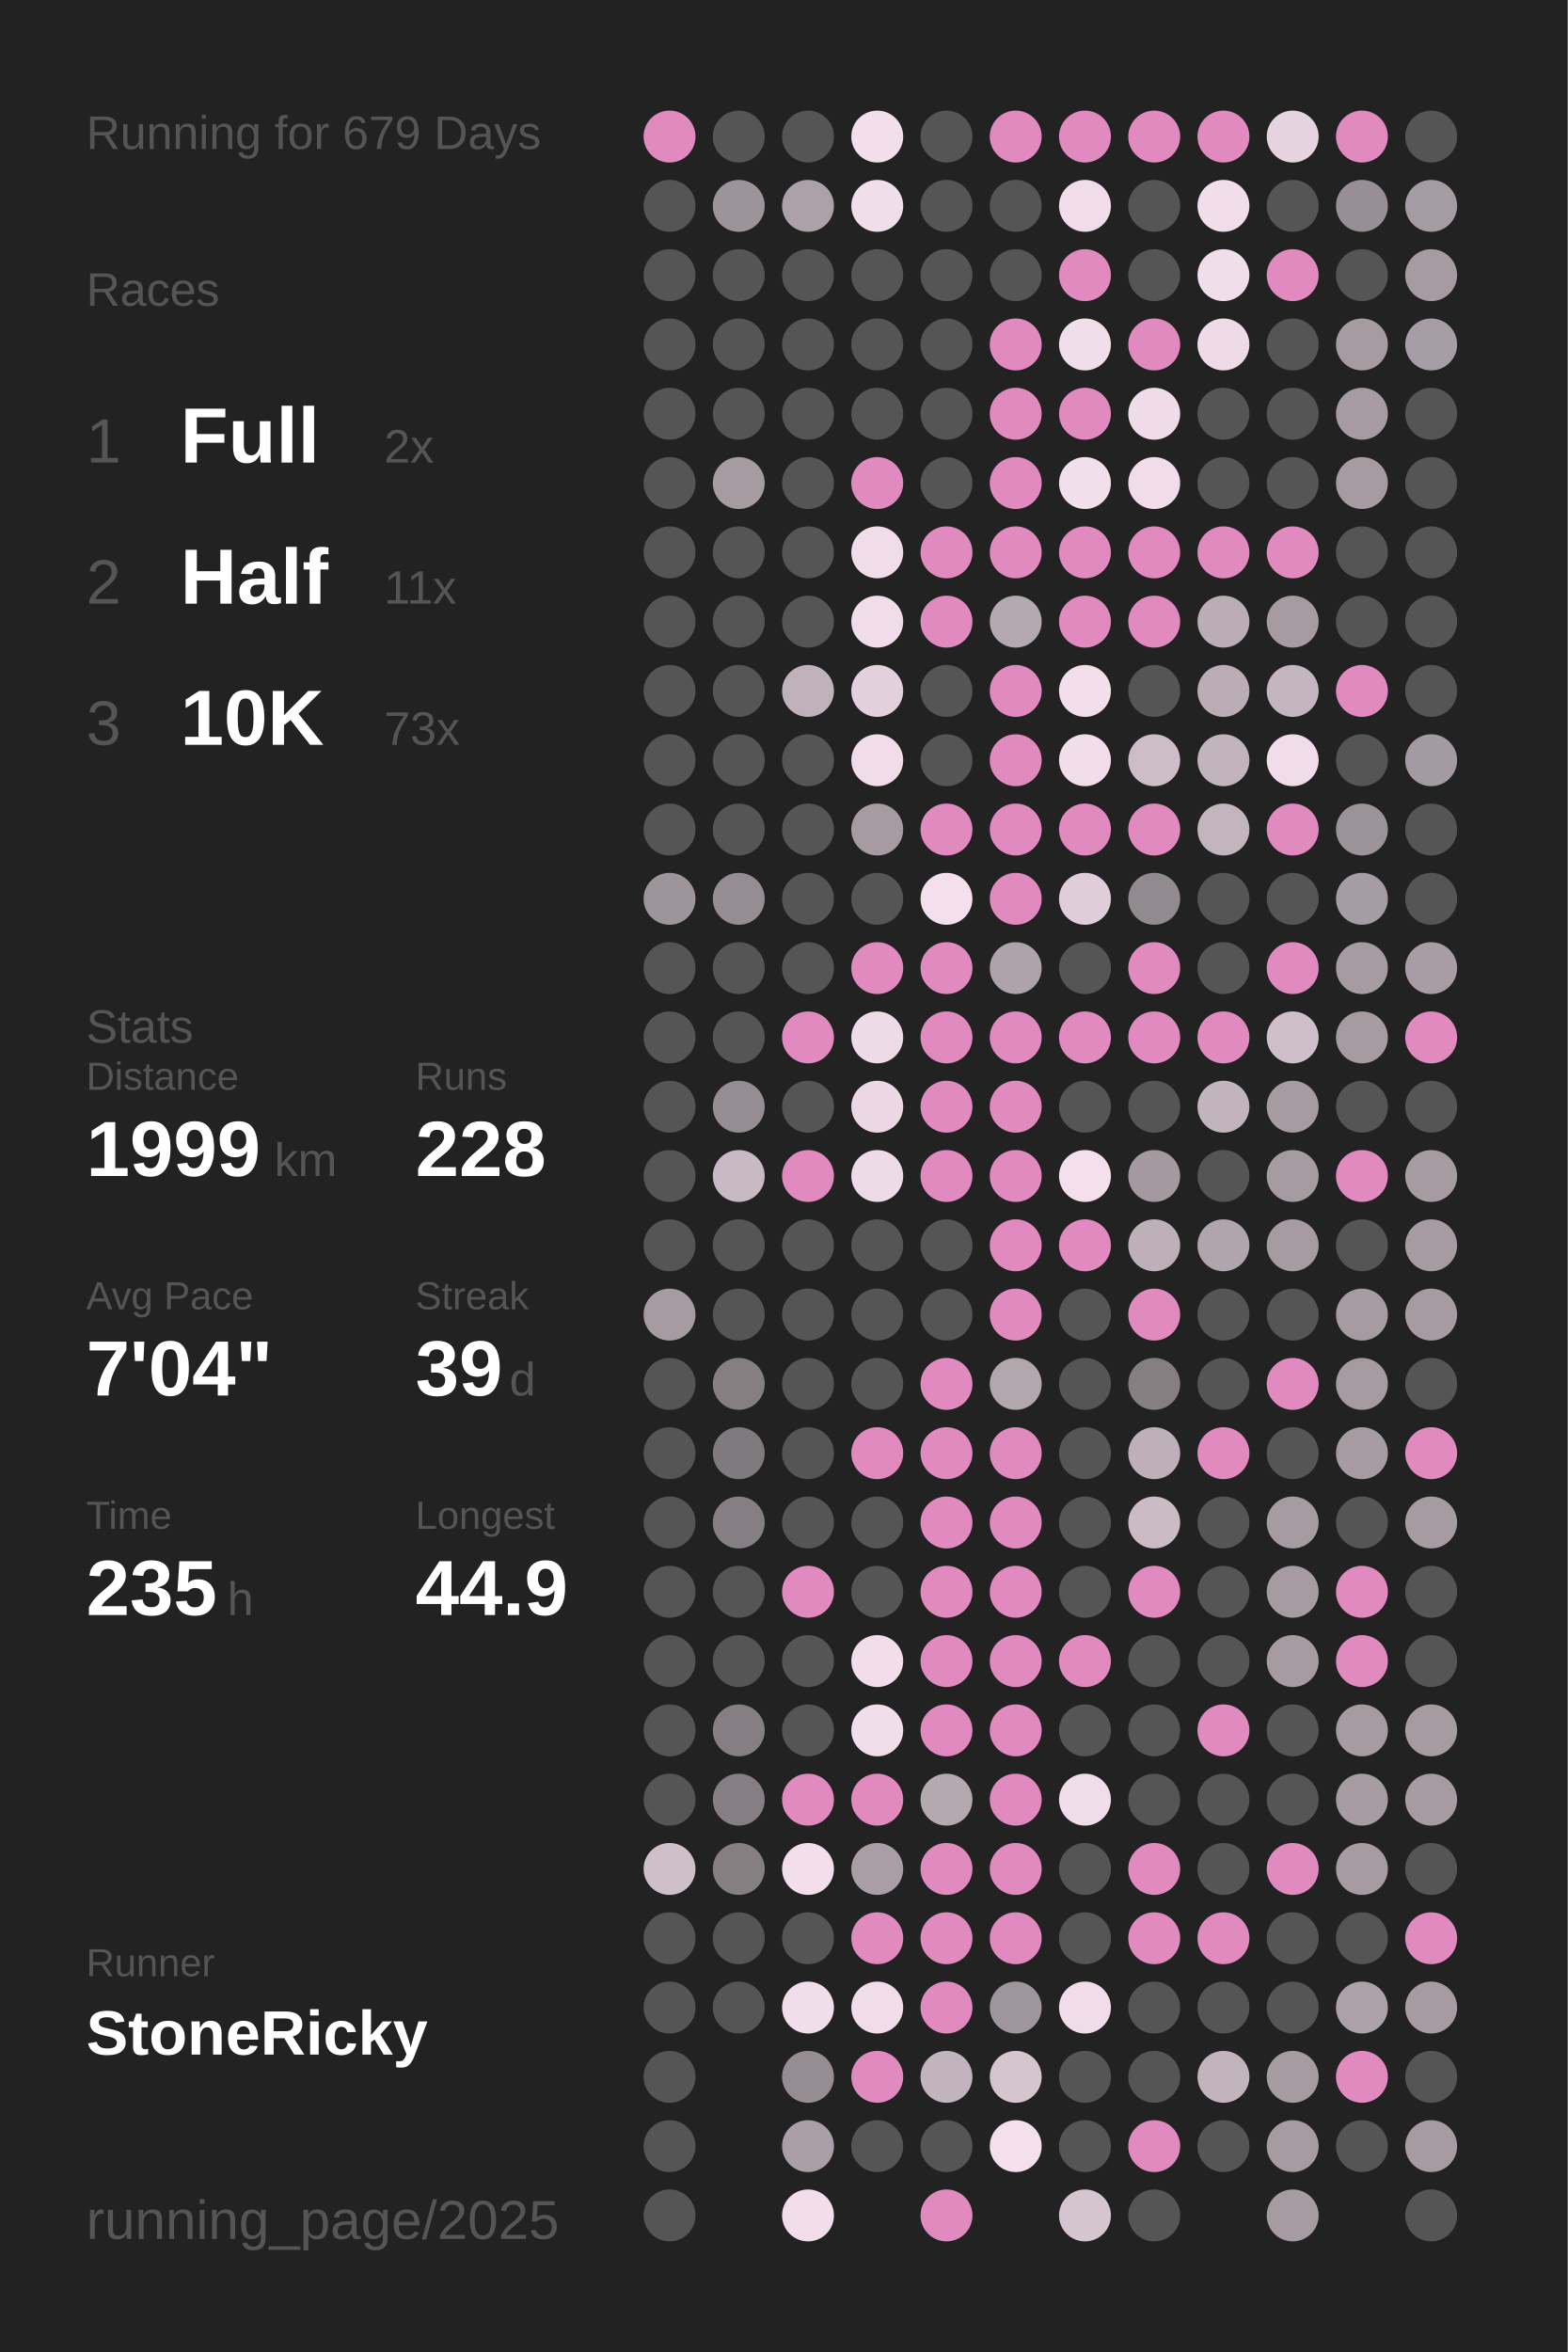
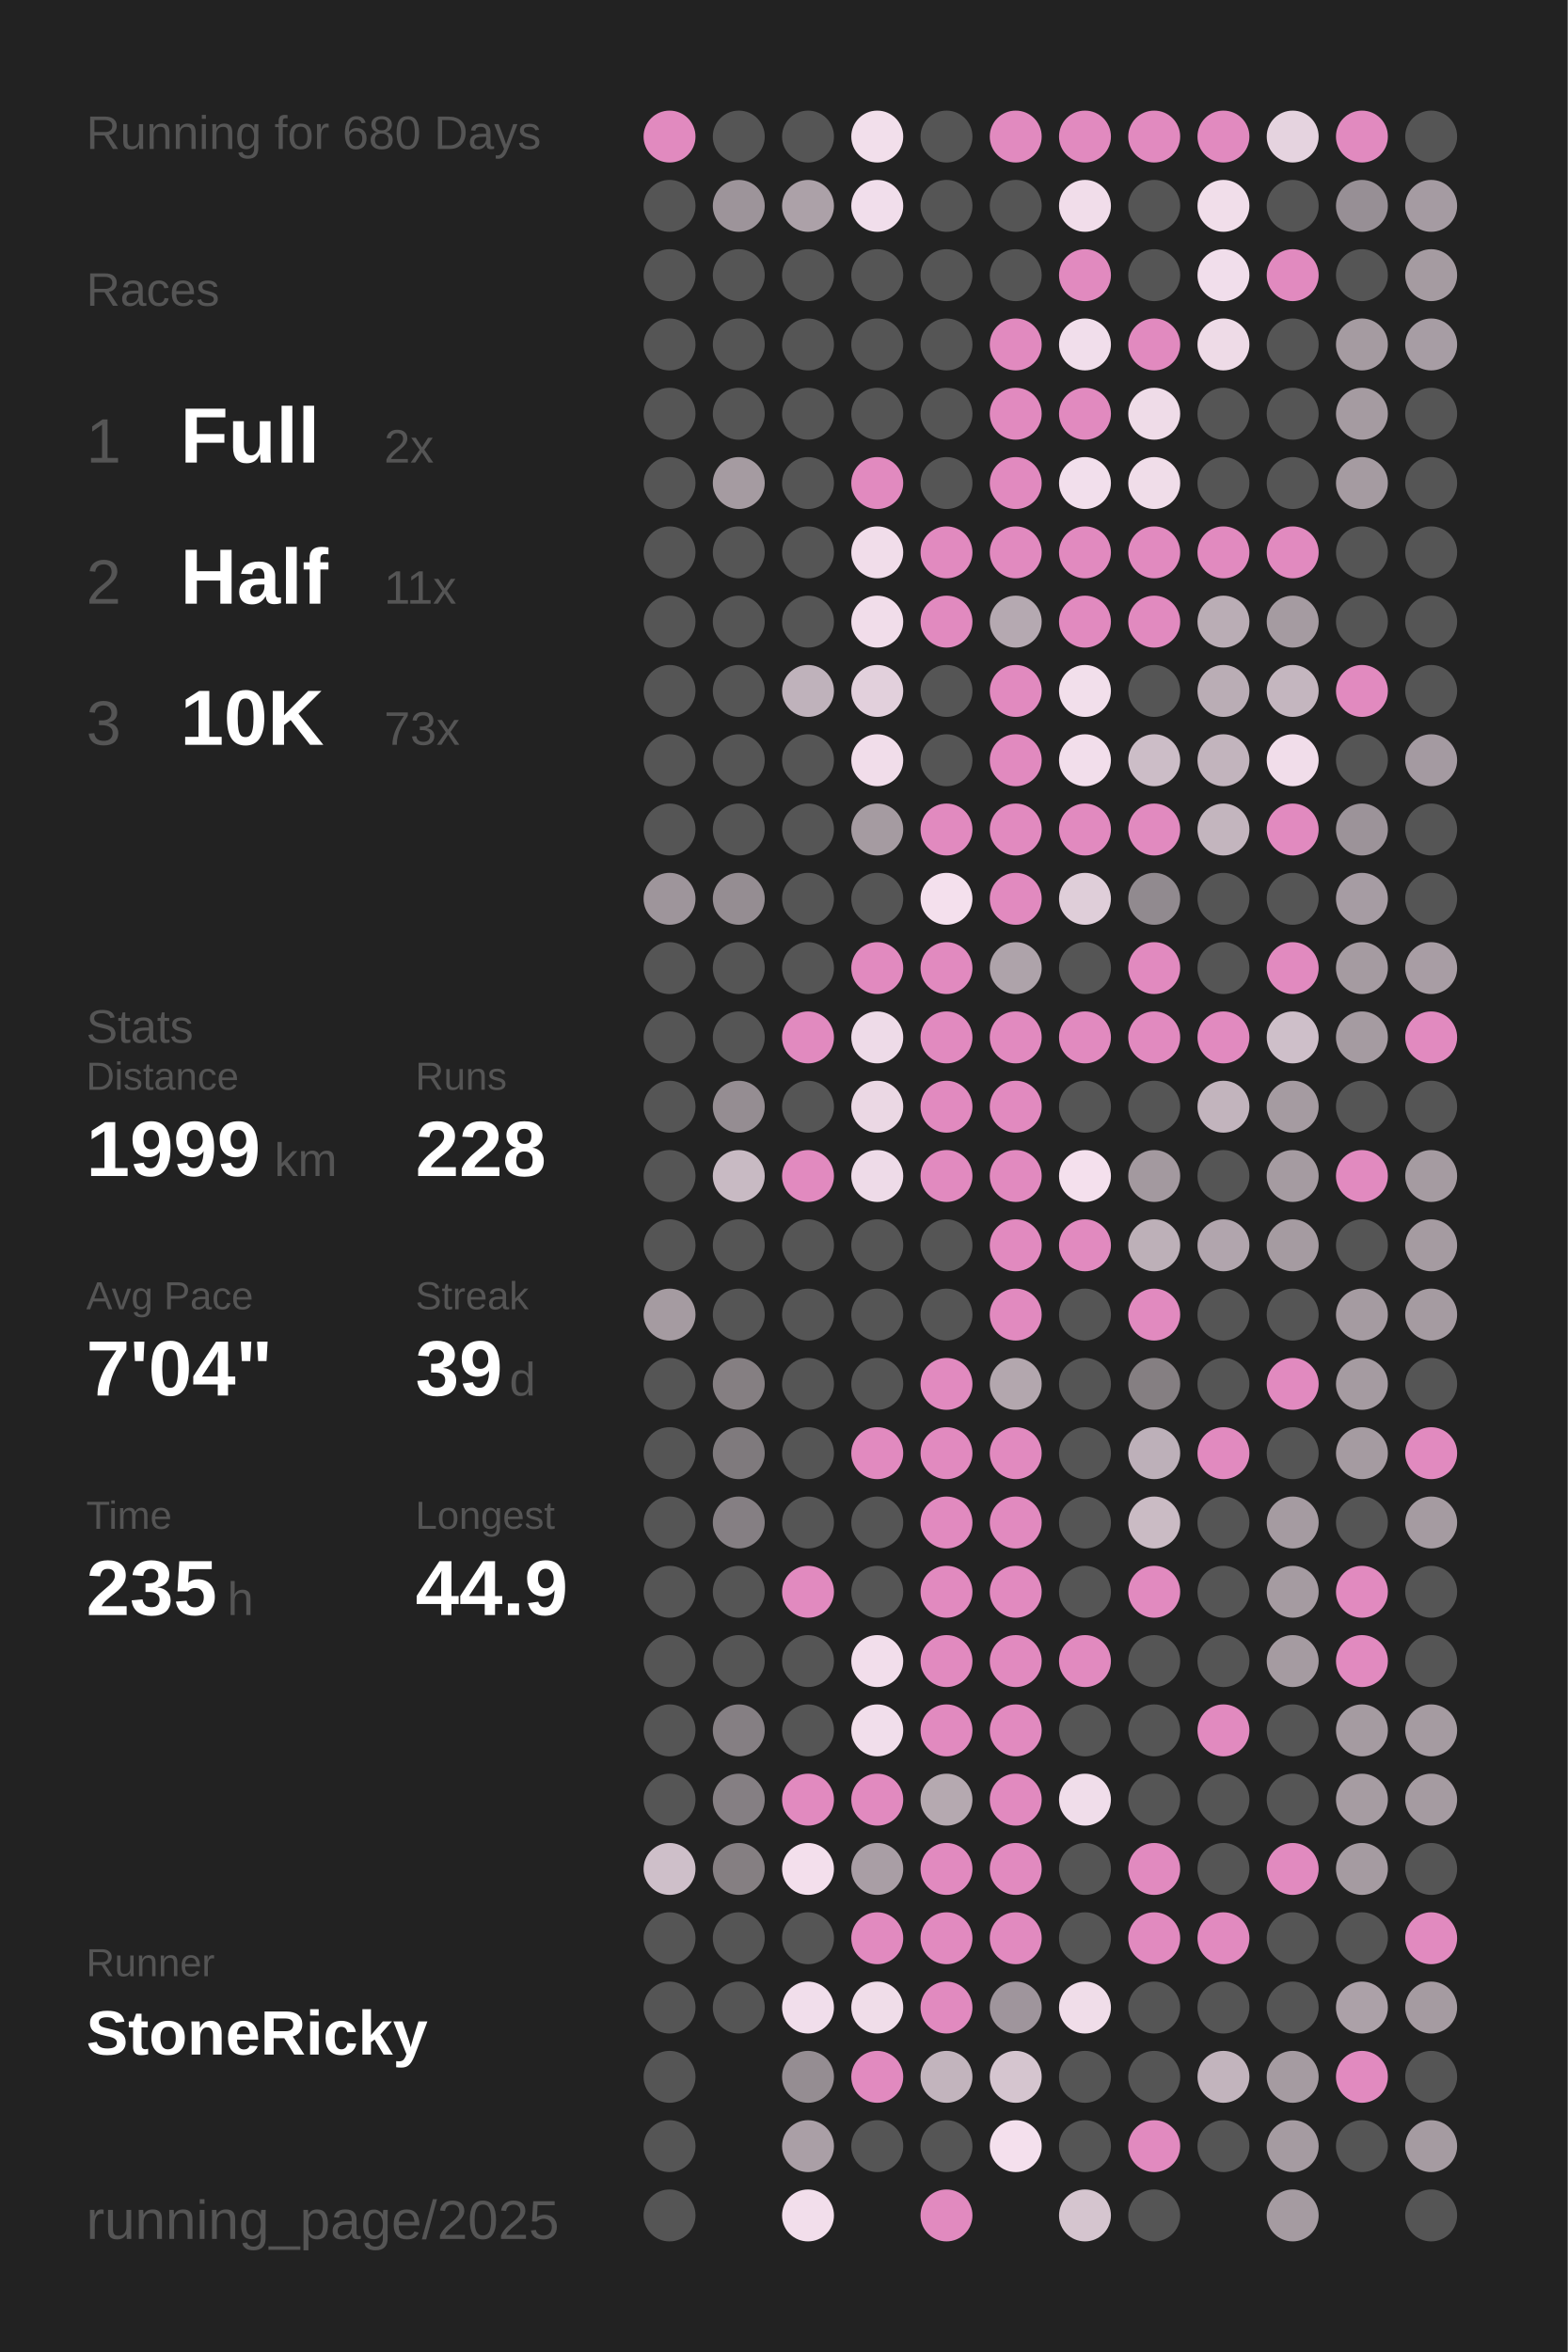
<svg xmlns="http://www.w3.org/2000/svg" baseProfile="full" height="300mm" version="1.1" viewBox="0,0,200,300" width="200mm">
  <defs />
  <rect fill="#222222" height="300" width="200" x="0" y="0" />
-   <text fill="#555555" style="font-size:6px; font-family:Arial;" x="11" y="19">Running for 679 Days</text>
+   <text fill="#555555" style="font-size:6px; font-family:Arial;" x="11" y="19">Running for 680 Days</text>
  <text fill="#555555" style="font-size:6px; font-family:Arial;" x="11" y="39">Races</text>
  <text fill="#555555" style="font-size:8px; font-family:Arial;" x="11" y="59">1</text>
  <text fill="#FFFFFF" style="font-size:10px; font-family:Arial; font-weight:bold;" x="23" y="59">Full</text>
  <text fill="#555555" style="font-size:6px; font-family:Arial;" x="49" y="59">2x</text>
  <text fill="#555555" style="font-size:8px; font-family:Arial;" x="11" y="77">2</text>
  <text fill="#FFFFFF" style="font-size:10px; font-family:Arial; font-weight:bold;" x="23" y="77">Half</text>
  <text fill="#555555" style="font-size:6px; font-family:Arial;" x="49" y="77">11x</text>
  <text fill="#555555" style="font-size:8px; font-family:Arial;" x="11" y="95">3</text>
  <text fill="#FFFFFF" style="font-size:10px; font-family:Arial; font-weight:bold;" x="23" y="95">10K</text>
  <text fill="#555555" style="font-size:6px; font-family:Arial;" x="49" y="95">73x</text>
  <text fill="#555555" style="font-size:6px; font-family:Arial;" x="11" y="133">Stats</text>
  <text fill="#555555" style="font-size:5px; font-family:Arial;" x="11" y="139">Distance</text>
  <text fill="#FFFFFF" style="font-size:10px; font-family:Arial; font-weight:bold;" x="11" y="150">1999</text>
  <text fill="#555555" style="font-size:6px; font-family:Arial;" x="35" y="150">km</text>
  <text fill="#555555" style="font-size:5px; font-family:Arial;" x="53" y="139">Runs</text>
  <text fill="#FFFFFF" style="font-size:10px; font-family:Arial; font-weight:bold;" x="53" y="150">228</text>
  <text fill="#555555" style="font-size:5px; font-family:Arial;" x="11" y="167">Avg Pace</text>
  <text fill="#FFFFFF" style="font-size:10px; font-family:Arial; font-weight:bold;" x="11" y="178">7'04"</text>
  <text fill="#555555" style="font-size:5px; font-family:Arial;" x="53" y="167">Streak</text>
  <text fill="#FFFFFF" style="font-size:10px; font-family:Arial; font-weight:bold;" x="53" y="178">39</text>
  <text fill="#555555" style="font-size:6px; font-family:Arial;" x="65" y="178">d</text>
  <text fill="#555555" style="font-size:5px; font-family:Arial;" x="11" y="195">Time</text>
  <text fill="#FFFFFF" style="font-size:10px; font-family:Arial; font-weight:bold;" x="11" y="206">235</text>
  <text fill="#555555" style="font-size:6px; font-family:Arial;" x="29" y="206">h</text>
  <text fill="#555555" style="font-size:5px; font-family:Arial;" x="53" y="195">Longest</text>
  <text fill="#FFFFFF" style="font-size:10px; font-family:Arial; font-weight:bold;" x="53" y="206">44.9</text>
  <text fill="#555555" style="font-size:5px; font-family:Arial;" x="11" y="252.065">Runner</text>
  <text fill="#FFFFFF" style="font-size:8px; font-family:Arial; font-weight:bold;" x="11" y="262.065">StoneRicky</text>
  <text fill="#555555" style="font-size:7px; font-family:Arial;" x="11" y="285.581">running_page/2025</text>
  <circle cx="85.417" cy="17.419" fill="#E18ABF" r="3.312" />
  <circle cx="85.417" cy="26.258" fill="#555555" r="3.312" />
  <circle cx="85.417" cy="35.097" fill="#555555" r="3.312" />
  <circle cx="85.417" cy="43.935" fill="#555555" r="3.312" />
  <circle cx="85.417" cy="52.774" fill="#555555" r="3.312" />
  <circle cx="85.417" cy="61.613" fill="#555555" r="3.312" />
  <circle cx="85.417" cy="70.452" fill="#555555" r="3.312" />
  <circle cx="85.417" cy="79.29" fill="#555555" r="3.312" />
  <circle cx="85.417" cy="88.129" fill="#555555" r="3.312" />
  <circle cx="85.417" cy="96.968" fill="#555555" r="3.312" />
  <circle cx="85.417" cy="105.806" fill="#555555" r="3.312" />
  <circle cx="85.417" cy="114.645" fill="#9e959b" r="3.312" />
  <circle cx="85.417" cy="123.484" fill="#555555" r="3.312" />
  <circle cx="85.417" cy="132.323" fill="#555555" r="3.312" />
  <circle cx="85.417" cy="141.161" fill="#555555" r="3.312" />
  <circle cx="85.417" cy="150" fill="#555555" r="3.312" />
  <circle cx="85.417" cy="158.839" fill="#555555" r="3.312" />
  <circle cx="85.417" cy="167.677" fill="#a59ba1" r="3.312" />
  <circle cx="85.417" cy="176.516" fill="#555555" r="3.312" />
  <circle cx="85.417" cy="185.355" fill="#555555" r="3.312" />
  <circle cx="85.417" cy="194.194" fill="#555555" r="3.312" />
  <circle cx="85.417" cy="203.032" fill="#555555" r="3.312" />
  <circle cx="85.417" cy="211.871" fill="#555555" r="3.312" />
  <circle cx="85.417" cy="220.71" fill="#555555" r="3.312" />
  <circle cx="85.417" cy="229.548" fill="#555555" r="3.312" />
  <circle cx="85.417" cy="238.387" fill="#cebfc9" r="3.312" />
  <circle cx="85.417" cy="247.226" fill="#555555" r="3.312" />
  <circle cx="85.417" cy="256.065" fill="#555555" r="3.312" />
  <circle cx="85.417" cy="264.903" fill="#555555" r="3.312" />
  <circle cx="85.417" cy="273.742" fill="#555555" r="3.312" />
  <circle cx="85.417" cy="282.581" fill="#555555" r="3.312" />
  <circle cx="94.25" cy="17.419" fill="#555555" r="3.312" />
  <circle cx="94.25" cy="26.258" fill="#9d949a" r="3.312" />
  <circle cx="94.25" cy="35.097" fill="#555555" r="3.312" />
  <circle cx="94.25" cy="43.935" fill="#555555" r="3.312" />
  <circle cx="94.25" cy="52.774" fill="#555555" r="3.312" />
  <circle cx="94.25" cy="61.613" fill="#a59ba1" r="3.312" />
  <circle cx="94.25" cy="70.452" fill="#555555" r="3.312" />
  <circle cx="94.25" cy="79.29" fill="#555555" r="3.312" />
  <circle cx="94.25" cy="88.129" fill="#555555" r="3.312" />
  <circle cx="94.25" cy="96.968" fill="#555555" r="3.312" />
  <circle cx="94.25" cy="105.806" fill="#555555" r="3.312" />
  <circle cx="94.25" cy="114.645" fill="#958d92" r="3.312" />
  <circle cx="94.25" cy="123.484" fill="#555555" r="3.312" />
  <circle cx="94.25" cy="132.323" fill="#555555" r="3.312" />
  <circle cx="94.25" cy="141.161" fill="#958d92" r="3.312" />
  <circle cx="94.25" cy="150" fill="#c8bac3" r="3.312" />
  <circle cx="94.25" cy="158.839" fill="#555555" r="3.312" />
  <circle cx="94.25" cy="167.677" fill="#555555" r="3.312" />
  <circle cx="94.25" cy="176.516" fill="#857f82" r="3.312" />
  <circle cx="94.25" cy="185.355" fill="#7f7a7d" r="3.312" />
  <circle cx="94.25" cy="194.194" fill="#857f83" r="3.312" />
  <circle cx="94.25" cy="203.032" fill="#555555" r="3.312" />
  <circle cx="94.25" cy="211.871" fill="#555555" r="3.312" />
  <circle cx="94.25" cy="220.71" fill="#857f83" r="3.312" />
  <circle cx="94.25" cy="229.548" fill="#857f83" r="3.312" />
  <circle cx="94.25" cy="238.387" fill="#857f82" r="3.312" />
  <circle cx="94.25" cy="247.226" fill="#555555" r="3.312" />
  <circle cx="94.25" cy="256.065" fill="#555555" r="3.312" />
  <circle cx="103.083" cy="17.419" fill="#555555" r="3.312" />
  <circle cx="103.083" cy="26.258" fill="#aca1a8" r="3.312" />
  <circle cx="103.083" cy="35.097" fill="#555555" r="3.312" />
  <circle cx="103.083" cy="43.935" fill="#555555" r="3.312" />
  <circle cx="103.083" cy="52.774" fill="#555555" r="3.312" />
  <circle cx="103.083" cy="61.613" fill="#555555" r="3.312" />
  <circle cx="103.083" cy="70.452" fill="#555555" r="3.312" />
  <circle cx="103.083" cy="79.29" fill="#555555" r="3.312" />
  <circle cx="103.083" cy="88.129" fill="#bfb2bb" r="3.312" />
  <circle cx="103.083" cy="96.968" fill="#555555" r="3.312" />
  <circle cx="103.083" cy="105.806" fill="#555555" r="3.312" />
  <circle cx="103.083" cy="114.645" fill="#555555" r="3.312" />
  <circle cx="103.083" cy="123.484" fill="#555555" r="3.312" />
  <circle cx="103.083" cy="132.323" fill="#E18ABF" r="3.312" />
  <circle cx="103.083" cy="141.161" fill="#555555" r="3.312" />
  <circle cx="103.083" cy="150" fill="#E18ABF" r="3.312" />
  <circle cx="103.083" cy="158.839" fill="#555555" r="3.312" />
  <circle cx="103.083" cy="167.677" fill="#555555" r="3.312" />
  <circle cx="103.083" cy="176.516" fill="#555555" r="3.312" />
  <circle cx="103.083" cy="185.355" fill="#555555" r="3.312" />
  <circle cx="103.083" cy="194.194" fill="#555555" r="3.312" />
  <circle cx="103.083" cy="203.032" fill="#E18ABF" r="3.312" />
  <circle cx="103.083" cy="211.871" fill="#555555" r="3.312" />
  <circle cx="103.083" cy="220.71" fill="#555555" r="3.312" />
  <circle cx="103.083" cy="229.548" fill="#E18ABF" r="3.312" />
  <circle cx="103.083" cy="238.387" fill="#f3dfec" r="3.312" />
  <circle cx="103.083" cy="247.226" fill="#555555" r="3.312" />
  <circle cx="103.083" cy="256.065" fill="#f1deeb" r="3.312" />
  <circle cx="103.083" cy="264.903" fill="#958d92" r="3.312" />
  <circle cx="103.083" cy="273.742" fill="#aa9fa6" r="3.312" />
  <circle cx="103.083" cy="282.581" fill="#f2deeb" r="3.312" />
  <circle cx="111.917" cy="17.419" fill="#f2dfeb" r="3.312" />
  <circle cx="111.917" cy="26.258" fill="#f1deeb" r="3.312" />
  <circle cx="111.917" cy="35.097" fill="#555555" r="3.312" />
  <circle cx="111.917" cy="43.935" fill="#555555" r="3.312" />
  <circle cx="111.917" cy="52.774" fill="#555555" r="3.312" />
  <circle cx="111.917" cy="61.613" fill="#E18ABF" r="3.312" />
  <circle cx="111.917" cy="70.452" fill="#f1ddea" r="3.312" />
  <circle cx="111.917" cy="79.29" fill="#f1ddea" r="3.312" />
  <circle cx="111.917" cy="88.129" fill="#e2d0dc" r="3.312" />
  <circle cx="111.917" cy="96.968" fill="#f1ddea" r="3.312" />
  <circle cx="111.917" cy="105.806" fill="#a59ba1" r="3.312" />
  <circle cx="111.917" cy="114.645" fill="#555555" r="3.312" />
  <circle cx="111.917" cy="123.484" fill="#E18ABF" r="3.312" />
  <circle cx="111.917" cy="132.323" fill="#eedbe8" r="3.312" />
  <circle cx="111.917" cy="141.161" fill="#ebd8e4" r="3.312" />
  <circle cx="111.917" cy="150" fill="#eedbe8" r="3.312" />
  <circle cx="111.917" cy="158.839" fill="#555555" r="3.312" />
  <circle cx="111.917" cy="167.677" fill="#555555" r="3.312" />
  <circle cx="111.917" cy="176.516" fill="#555555" r="3.312" />
  <circle cx="111.917" cy="185.355" fill="#E18ABF" r="3.312" />
  <circle cx="111.917" cy="194.194" fill="#555555" r="3.312" />
  <circle cx="111.917" cy="203.032" fill="#555555" r="3.312" />
  <circle cx="111.917" cy="211.871" fill="#f2deeb" r="3.312" />
  <circle cx="111.917" cy="220.71" fill="#f1deeb" r="3.312" />
  <circle cx="111.917" cy="229.548" fill="#E18ABF" r="3.312" />
  <circle cx="111.917" cy="238.387" fill="#a99ea5" r="3.312" />
  <circle cx="111.917" cy="247.226" fill="#E18ABF" r="3.312" />
  <circle cx="111.917" cy="256.065" fill="#f0dde9" r="3.312" />
  <circle cx="111.917" cy="264.903" fill="#E18ABF" r="3.312" />
  <circle cx="111.917" cy="273.742" fill="#555555" r="3.312" />
  <circle cx="120.75" cy="17.419" fill="#555555" r="3.312" />
  <circle cx="120.75" cy="26.258" fill="#555555" r="3.312" />
  <circle cx="120.75" cy="35.097" fill="#555555" r="3.312" />
  <circle cx="120.75" cy="43.935" fill="#555555" r="3.312" />
  <circle cx="120.75" cy="52.774" fill="#555555" r="3.312" />
  <circle cx="120.75" cy="61.613" fill="#555555" r="3.312" />
  <circle cx="120.75" cy="70.452" fill="#E18ABF" r="3.312" />
  <circle cx="120.75" cy="79.29" fill="#E18ABF" r="3.312" />
  <circle cx="120.75" cy="88.129" fill="#555555" r="3.312" />
  <circle cx="120.75" cy="96.968" fill="#555555" r="3.312" />
  <circle cx="120.75" cy="105.806" fill="#E18ABF" r="3.312" />
  <circle cx="120.75" cy="114.645" fill="#f4e0ed" r="3.312" />
  <circle cx="120.75" cy="123.484" fill="#E18ABF" r="3.312" />
  <circle cx="120.75" cy="132.323" fill="#E18ABF" r="3.312" />
  <circle cx="120.75" cy="141.161" fill="#E18ABF" r="3.312" />
  <circle cx="120.75" cy="150" fill="#E18ABF" r="3.312" />
  <circle cx="120.75" cy="158.839" fill="#555555" r="3.312" />
  <circle cx="120.75" cy="167.677" fill="#555555" r="3.312" />
  <circle cx="120.75" cy="176.516" fill="#E18ABF" r="3.312" />
  <circle cx="120.75" cy="185.355" fill="#E18ABF" r="3.312" />
  <circle cx="120.75" cy="194.194" fill="#E18ABF" r="3.312" />
  <circle cx="120.75" cy="203.032" fill="#E18ABF" r="3.312" />
  <circle cx="120.75" cy="211.871" fill="#E18ABF" r="3.312" />
  <circle cx="120.75" cy="220.71" fill="#E18ABF" r="3.312" />
  <circle cx="120.75" cy="229.548" fill="#b5a9b0" r="3.312" />
  <circle cx="120.75" cy="238.387" fill="#E18ABF" r="3.312" />
  <circle cx="120.75" cy="247.226" fill="#E18ABF" r="3.312" />
  <circle cx="120.75" cy="256.065" fill="#E18ABF" r="3.312" />
  <circle cx="120.75" cy="264.903" fill="#c2b4bd" r="3.312" />
  <circle cx="120.75" cy="273.742" fill="#555555" r="3.312" />
  <circle cx="120.75" cy="282.581" fill="#E18ABF" r="3.312" />
  <circle cx="129.583" cy="17.419" fill="#E18ABF" r="3.312" />
  <circle cx="129.583" cy="26.258" fill="#555555" r="3.312" />
  <circle cx="129.583" cy="35.097" fill="#555555" r="3.312" />
  <circle cx="129.583" cy="43.935" fill="#E18ABF" r="3.312" />
  <circle cx="129.583" cy="52.774" fill="#E18ABF" r="3.312" />
  <circle cx="129.583" cy="61.613" fill="#E18ABF" r="3.312" />
  <circle cx="129.583" cy="70.452" fill="#E18ABF" r="3.312" />
  <circle cx="129.583" cy="79.29" fill="#b5a9b1" r="3.312" />
  <circle cx="129.583" cy="88.129" fill="#E18ABF" r="3.312" />
  <circle cx="129.583" cy="96.968" fill="#E18ABF" r="3.312" />
  <circle cx="129.583" cy="105.806" fill="#E18ABF" r="3.312" />
  <circle cx="129.583" cy="114.645" fill="#E18ABF" r="3.312" />
  <circle cx="129.583" cy="123.484" fill="#aea3aa" r="3.312" />
  <circle cx="129.583" cy="132.323" fill="#E18ABF" r="3.312" />
  <circle cx="129.583" cy="141.161" fill="#E18ABF" r="3.312" />
  <circle cx="129.583" cy="150" fill="#E18ABF" r="3.312" />
  <circle cx="129.583" cy="158.839" fill="#E18ABF" r="3.312" />
  <circle cx="129.583" cy="167.677" fill="#E18ABF" r="3.312" />
  <circle cx="129.583" cy="176.516" fill="#b3a7ae" r="3.312" />
  <circle cx="129.583" cy="185.355" fill="#E18ABF" r="3.312" />
  <circle cx="129.583" cy="194.194" fill="#E18ABF" r="3.312" />
  <circle cx="129.583" cy="203.032" fill="#E18ABF" r="3.312" />
  <circle cx="129.583" cy="211.871" fill="#E18ABF" r="3.312" />
  <circle cx="129.583" cy="220.71" fill="#E18ABF" r="3.312" />
  <circle cx="129.583" cy="229.548" fill="#E18ABF" r="3.312" />
  <circle cx="129.583" cy="238.387" fill="#E18ABF" r="3.312" />
  <circle cx="129.583" cy="247.226" fill="#E18ABF" r="3.312" />
  <circle cx="129.583" cy="256.065" fill="#9f959c" r="3.312" />
  <circle cx="129.583" cy="264.903" fill="#d5c5cf" r="3.312" />
  <circle cx="129.583" cy="273.742" fill="#f4e0ed" r="3.312" />
  <circle cx="138.417" cy="17.419" fill="#E18ABF" r="3.312" />
  <circle cx="138.417" cy="26.258" fill="#f1ddea" r="3.312" />
  <circle cx="138.417" cy="35.097" fill="#E18ABF" r="3.312" />
  <circle cx="138.417" cy="43.935" fill="#f1deeb" r="3.312" />
  <circle cx="138.417" cy="52.774" fill="#E18ABF" r="3.312" />
  <circle cx="138.417" cy="61.613" fill="#f2dfec" r="3.312" />
  <circle cx="138.417" cy="70.452" fill="#E18ABF" r="3.312" />
  <circle cx="138.417" cy="79.29" fill="#E18ABF" r="3.312" />
  <circle cx="138.417" cy="88.129" fill="#f2dfeb" r="3.312" />
  <circle cx="138.417" cy="96.968" fill="#f2deeb" r="3.312" />
  <circle cx="138.417" cy="105.806" fill="#E18ABF" r="3.312" />
  <circle cx="138.417" cy="114.645" fill="#dfced9" r="3.312" />
  <circle cx="138.417" cy="123.484" fill="#555555" r="3.312" />
  <circle cx="138.417" cy="132.323" fill="#E18ABF" r="3.312" />
  <circle cx="138.417" cy="141.161" fill="#555555" r="3.312" />
  <circle cx="138.417" cy="150" fill="#f4e0ed" r="3.312" />
  <circle cx="138.417" cy="158.839" fill="#E18ABF" r="3.312" />
  <circle cx="138.417" cy="167.677" fill="#555555" r="3.312" />
  <circle cx="138.417" cy="176.516" fill="#555555" r="3.312" />
  <circle cx="138.417" cy="185.355" fill="#555555" r="3.312" />
  <circle cx="138.417" cy="194.194" fill="#555555" r="3.312" />
  <circle cx="138.417" cy="203.032" fill="#555555" r="3.312" />
  <circle cx="138.417" cy="211.871" fill="#E18ABF" r="3.312" />
  <circle cx="138.417" cy="220.71" fill="#555555" r="3.312" />
  <circle cx="138.417" cy="229.548" fill="#f0ddea" r="3.312" />
  <circle cx="138.417" cy="238.387" fill="#555555" r="3.312" />
  <circle cx="138.417" cy="247.226" fill="#555555" r="3.312" />
  <circle cx="138.417" cy="256.065" fill="#f0dde9" r="3.312" />
  <circle cx="138.417" cy="264.903" fill="#555555" r="3.312" />
  <circle cx="138.417" cy="273.742" fill="#555555" r="3.312" />
  <circle cx="138.417" cy="282.581" fill="#d5c5cf" r="3.312" />
  <circle cx="147.25" cy="17.419" fill="#E18ABF" r="3.312" />
  <circle cx="147.25" cy="26.258" fill="#555555" r="3.312" />
  <circle cx="147.25" cy="35.097" fill="#555555" r="3.312" />
  <circle cx="147.25" cy="43.935" fill="#E18ABF" r="3.312" />
  <circle cx="147.25" cy="52.774" fill="#efdce8" r="3.312" />
  <circle cx="147.25" cy="61.613" fill="#f0dde9" r="3.312" />
  <circle cx="147.25" cy="70.452" fill="#E18ABF" r="3.312" />
  <circle cx="147.25" cy="79.29" fill="#E18ABF" r="3.312" />
  <circle cx="147.25" cy="88.129" fill="#555555" r="3.312" />
  <circle cx="147.25" cy="96.968" fill="#ccbdc7" r="3.312" />
  <circle cx="147.25" cy="105.806" fill="#E18ABF" r="3.312" />
  <circle cx="147.25" cy="114.645" fill="#918a8f" r="3.312" />
  <circle cx="147.25" cy="123.484" fill="#E18ABF" r="3.312" />
  <circle cx="147.25" cy="132.323" fill="#E18ABF" r="3.312" />
  <circle cx="147.25" cy="141.161" fill="#555555" r="3.312" />
  <circle cx="147.25" cy="150" fill="#a3999f" r="3.312" />
  <circle cx="147.25" cy="158.839" fill="#bdb0b8" r="3.312" />
  <circle cx="147.25" cy="167.677" fill="#E18ABF" r="3.312" />
  <circle cx="147.25" cy="176.516" fill="#857f82" r="3.312" />
  <circle cx="147.25" cy="185.355" fill="#bdb0b9" r="3.312" />
  <circle cx="147.25" cy="194.194" fill="#cabbc4" r="3.312" />
  <circle cx="147.25" cy="203.032" fill="#E18ABF" r="3.312" />
  <circle cx="147.25" cy="211.871" fill="#555555" r="3.312" />
  <circle cx="147.25" cy="220.71" fill="#555555" r="3.312" />
  <circle cx="147.25" cy="229.548" fill="#555555" r="3.312" />
  <circle cx="147.25" cy="238.387" fill="#E18ABF" r="3.312" />
  <circle cx="147.25" cy="247.226" fill="#E18ABF" r="3.312" />
  <circle cx="147.25" cy="256.065" fill="#555555" r="3.312" />
  <circle cx="147.25" cy="264.903" fill="#555555" r="3.312" />
  <circle cx="147.25" cy="273.742" fill="#E18ABF" r="3.312" />
  <circle cx="147.25" cy="282.581" fill="#555555" r="3.312" />
  <circle cx="156.083" cy="17.419" fill="#E18ABF" r="3.312" />
  <circle cx="156.083" cy="26.258" fill="#f1deea" r="3.312" />
  <circle cx="156.083" cy="35.097" fill="#f1deeb" r="3.312" />
  <circle cx="156.083" cy="43.935" fill="#eedbe7" r="3.312" />
  <circle cx="156.083" cy="52.774" fill="#555555" r="3.312" />
  <circle cx="156.083" cy="61.613" fill="#555555" r="3.312" />
  <circle cx="156.083" cy="70.452" fill="#E18ABF" r="3.312" />
  <circle cx="156.083" cy="79.29" fill="#baadb5" r="3.312" />
  <circle cx="156.083" cy="88.129" fill="#baadb5" r="3.312" />
  <circle cx="156.083" cy="96.968" fill="#c2b4bd" r="3.312" />
  <circle cx="156.083" cy="105.806" fill="#c3b5be" r="3.312" />
  <circle cx="156.083" cy="114.645" fill="#555555" r="3.312" />
  <circle cx="156.083" cy="123.484" fill="#555555" r="3.312" />
  <circle cx="156.083" cy="132.323" fill="#E18ABF" r="3.312" />
  <circle cx="156.083" cy="141.161" fill="#c2b4bd" r="3.312" />
  <circle cx="156.083" cy="150" fill="#555555" r="3.312" />
  <circle cx="156.083" cy="158.839" fill="#b1a5ad" r="3.312" />
  <circle cx="156.083" cy="167.677" fill="#555555" r="3.312" />
  <circle cx="156.083" cy="176.516" fill="#555555" r="3.312" />
  <circle cx="156.083" cy="185.355" fill="#E18ABF" r="3.312" />
  <circle cx="156.083" cy="194.194" fill="#555555" r="3.312" />
  <circle cx="156.083" cy="203.032" fill="#555555" r="3.312" />
  <circle cx="156.083" cy="211.871" fill="#555555" r="3.312" />
  <circle cx="156.083" cy="220.71" fill="#E18ABF" r="3.312" />
  <circle cx="156.083" cy="229.548" fill="#555555" r="3.312" />
  <circle cx="156.083" cy="238.387" fill="#555555" r="3.312" />
  <circle cx="156.083" cy="247.226" fill="#E18ABF" r="3.312" />
  <circle cx="156.083" cy="256.065" fill="#555555" r="3.312" />
  <circle cx="156.083" cy="264.903" fill="#c2b4bd" r="3.312" />
  <circle cx="156.083" cy="273.742" fill="#555555" r="3.312" />
  <circle cx="164.917" cy="17.419" fill="#e5d3df" r="3.312" />
  <circle cx="164.917" cy="26.258" fill="#555555" r="3.312" />
  <circle cx="164.917" cy="35.097" fill="#E18ABF" r="3.312" />
  <circle cx="164.917" cy="43.935" fill="#555555" r="3.312" />
  <circle cx="164.917" cy="52.774" fill="#555555" r="3.312" />
  <circle cx="164.917" cy="61.613" fill="#555555" r="3.312" />
  <circle cx="164.917" cy="70.452" fill="#E18ABF" r="3.312" />
  <circle cx="164.917" cy="79.29" fill="#a59ba1" r="3.312" />
  <circle cx="164.917" cy="88.129" fill="#c4b6bf" r="3.312" />
  <circle cx="164.917" cy="96.968" fill="#f1ddea" r="3.312" />
  <circle cx="164.917" cy="105.806" fill="#E18ABF" r="3.312" />
  <circle cx="164.917" cy="114.645" fill="#555555" r="3.312" />
  <circle cx="164.917" cy="123.484" fill="#E18ABF" r="3.312" />
  <circle cx="164.917" cy="132.323" fill="#cebfc9" r="3.312" />
  <circle cx="164.917" cy="141.161" fill="#a59ba1" r="3.312" />
  <circle cx="164.917" cy="150" fill="#a59ba1" r="3.312" />
  <circle cx="164.917" cy="158.839" fill="#a59ba1" r="3.312" />
  <circle cx="164.917" cy="167.677" fill="#555555" r="3.312" />
  <circle cx="164.917" cy="176.516" fill="#E18ABF" r="3.312" />
  <circle cx="164.917" cy="185.355" fill="#555555" r="3.312" />
  <circle cx="164.917" cy="194.194" fill="#a59ba1" r="3.312" />
  <circle cx="164.917" cy="203.032" fill="#a59ba1" r="3.312" />
  <circle cx="164.917" cy="211.871" fill="#a59ba1" r="3.312" />
  <circle cx="164.917" cy="220.71" fill="#555555" r="3.312" />
  <circle cx="164.917" cy="229.548" fill="#555555" r="3.312" />
  <circle cx="164.917" cy="238.387" fill="#E18ABF" r="3.312" />
  <circle cx="164.917" cy="247.226" fill="#555555" r="3.312" />
  <circle cx="164.917" cy="256.065" fill="#555555" r="3.312" />
  <circle cx="164.917" cy="264.903" fill="#a59ba1" r="3.312" />
  <circle cx="164.917" cy="273.742" fill="#a59ba1" r="3.312" />
  <circle cx="164.917" cy="282.581" fill="#a59ba1" r="3.312" />
  <circle cx="173.75" cy="17.419" fill="#E18ABF" r="3.312" />
  <circle cx="173.75" cy="26.258" fill="#978f95" r="3.312" />
  <circle cx="173.75" cy="35.097" fill="#555555" r="3.312" />
  <circle cx="173.75" cy="43.935" fill="#a59ba1" r="3.312" />
  <circle cx="173.75" cy="52.774" fill="#a59ba1" r="3.312" />
  <circle cx="173.75" cy="61.613" fill="#a59ba1" r="3.312" />
  <circle cx="173.75" cy="70.452" fill="#555555" r="3.312" />
  <circle cx="173.75" cy="79.29" fill="#555555" r="3.312" />
  <circle cx="173.75" cy="88.129" fill="#E18ABF" r="3.312" />
  <circle cx="173.75" cy="96.968" fill="#555555" r="3.312" />
  <circle cx="173.75" cy="105.806" fill="#9c9399" r="3.312" />
  <circle cx="173.75" cy="114.645" fill="#a69ca3" r="3.312" />
  <circle cx="173.75" cy="123.484" fill="#a59ba1" r="3.312" />
  <circle cx="173.75" cy="132.323" fill="#a59ba1" r="3.312" />
  <circle cx="173.75" cy="141.161" fill="#555555" r="3.312" />
  <circle cx="173.75" cy="150" fill="#E18ABF" r="3.312" />
  <circle cx="173.75" cy="158.839" fill="#555555" r="3.312" />
  <circle cx="173.75" cy="167.677" fill="#a59ba1" r="3.312" />
  <circle cx="173.75" cy="176.516" fill="#a59ba1" r="3.312" />
  <circle cx="173.75" cy="185.355" fill="#a59ba1" r="3.312" />
  <circle cx="173.75" cy="194.194" fill="#555555" r="3.312" />
  <circle cx="173.75" cy="203.032" fill="#E18ABF" r="3.312" />
  <circle cx="173.75" cy="211.871" fill="#E18ABF" r="3.312" />
  <circle cx="173.75" cy="220.71" fill="#a59ba1" r="3.312" />
  <circle cx="173.75" cy="229.548" fill="#a69ca2" r="3.312" />
  <circle cx="173.75" cy="238.387" fill="#a59ba1" r="3.312" />
  <circle cx="173.75" cy="247.226" fill="#555555" r="3.312" />
  <circle cx="173.75" cy="256.065" fill="#aca1a8" r="3.312" />
  <circle cx="173.75" cy="264.903" fill="#E18ABF" r="3.312" />
  <circle cx="173.75" cy="273.742" fill="#555555" r="3.312" />
  <circle cx="182.583" cy="17.419" fill="#555555" r="3.312" />
  <circle cx="182.583" cy="26.258" fill="#a59ba2" r="3.312" />
  <circle cx="182.583" cy="35.097" fill="#a59ba1" r="3.312" />
  <circle cx="182.583" cy="43.935" fill="#a79da4" r="3.312" />
  <circle cx="182.583" cy="52.774" fill="#555555" r="3.312" />
  <circle cx="182.583" cy="61.613" fill="#555555" r="3.312" />
  <circle cx="182.583" cy="70.452" fill="#555555" r="3.312" />
  <circle cx="182.583" cy="79.29" fill="#555555" r="3.312" />
  <circle cx="182.583" cy="88.129" fill="#555555" r="3.312" />
  <circle cx="182.583" cy="96.968" fill="#a49aa1" r="3.312" />
  <circle cx="182.583" cy="105.806" fill="#555555" r="3.312" />
  <circle cx="182.583" cy="114.645" fill="#555555" r="3.312" />
  <circle cx="182.583" cy="123.484" fill="#a89da4" r="3.312" />
  <circle cx="182.583" cy="132.323" fill="#E18ABF" r="3.312" />
  <circle cx="182.583" cy="141.161" fill="#555555" r="3.312" />
  <circle cx="182.583" cy="150" fill="#a59ba1" r="3.312" />
  <circle cx="182.583" cy="158.839" fill="#a59ba1" r="3.312" />
  <circle cx="182.583" cy="167.677" fill="#a59ba1" r="3.312" />
  <circle cx="182.583" cy="176.516" fill="#555555" r="3.312" />
  <circle cx="182.583" cy="185.355" fill="#E18ABF" r="3.312" />
  <circle cx="182.583" cy="194.194" fill="#a59ba1" r="3.312" />
  <circle cx="182.583" cy="203.032" fill="#555555" r="3.312" />
  <circle cx="182.583" cy="211.871" fill="#555555" r="3.312" />
  <circle cx="182.583" cy="220.71" fill="#a59ba1" r="3.312" />
  <circle cx="182.583" cy="229.548" fill="#a59ba1" r="3.312" />
  <circle cx="182.583" cy="238.387" fill="#555555" r="3.312" />
  <circle cx="182.583" cy="247.226" fill="#E18ABF" r="3.312" />
  <circle cx="182.583" cy="256.065" fill="#a59ba1" r="3.312" />
  <circle cx="182.583" cy="264.903" fill="#555555" r="3.312" />
  <circle cx="182.583" cy="273.742" fill="#a59ba1" r="3.312" />
  <circle cx="182.583" cy="282.581" fill="#555555" r="3.312" />
</svg>
